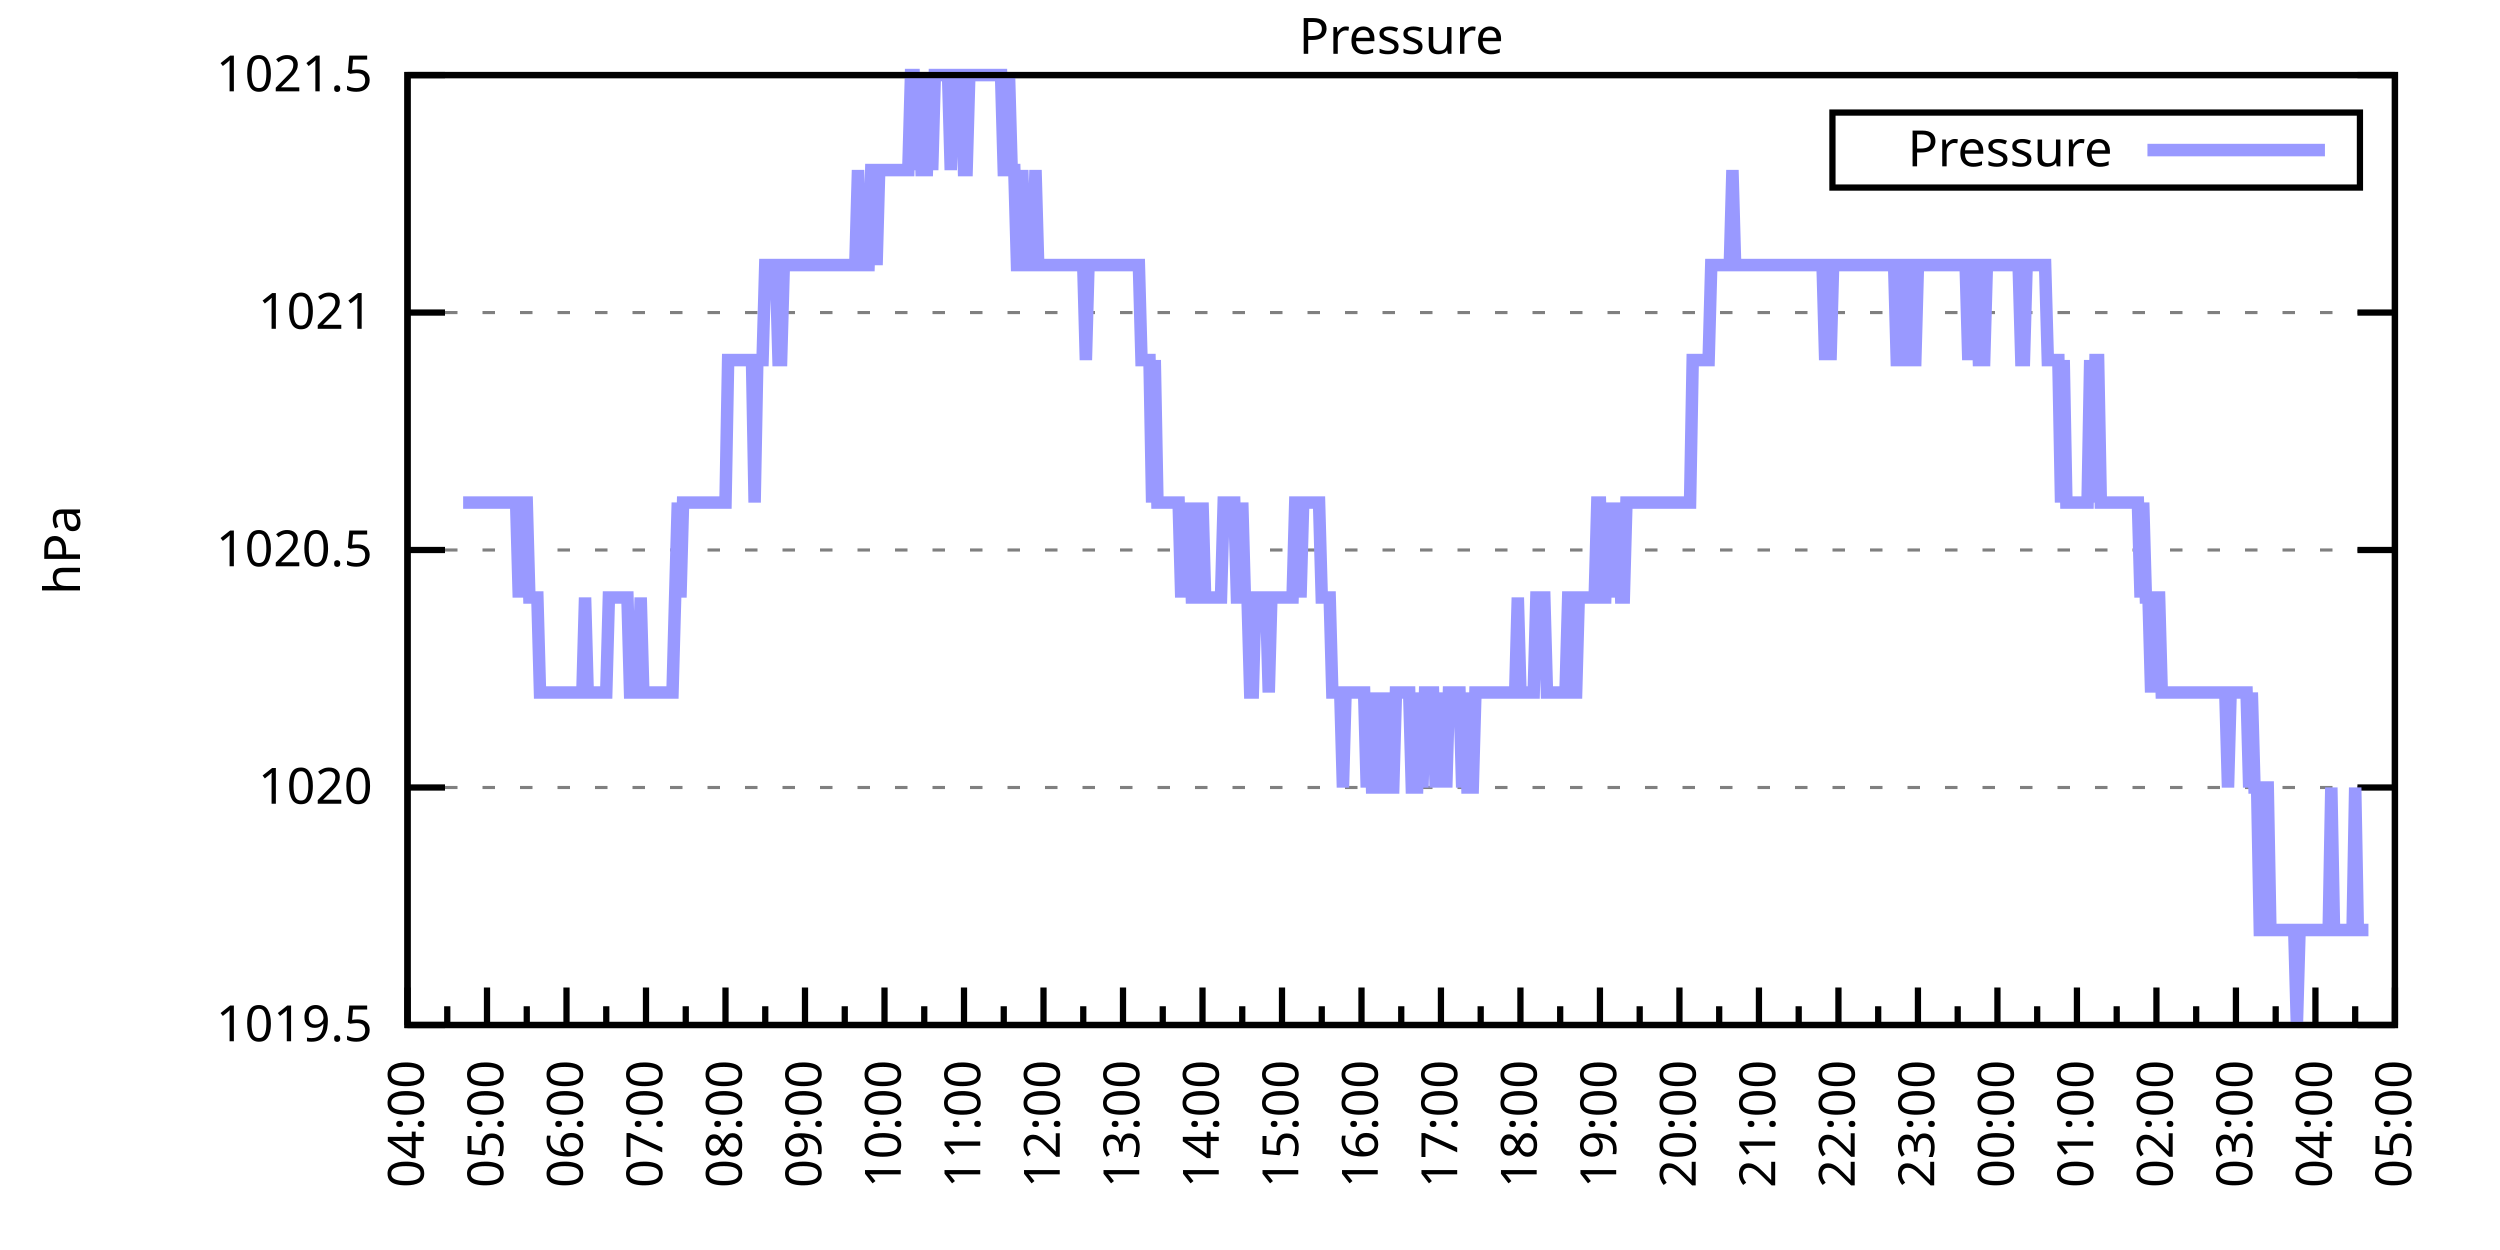
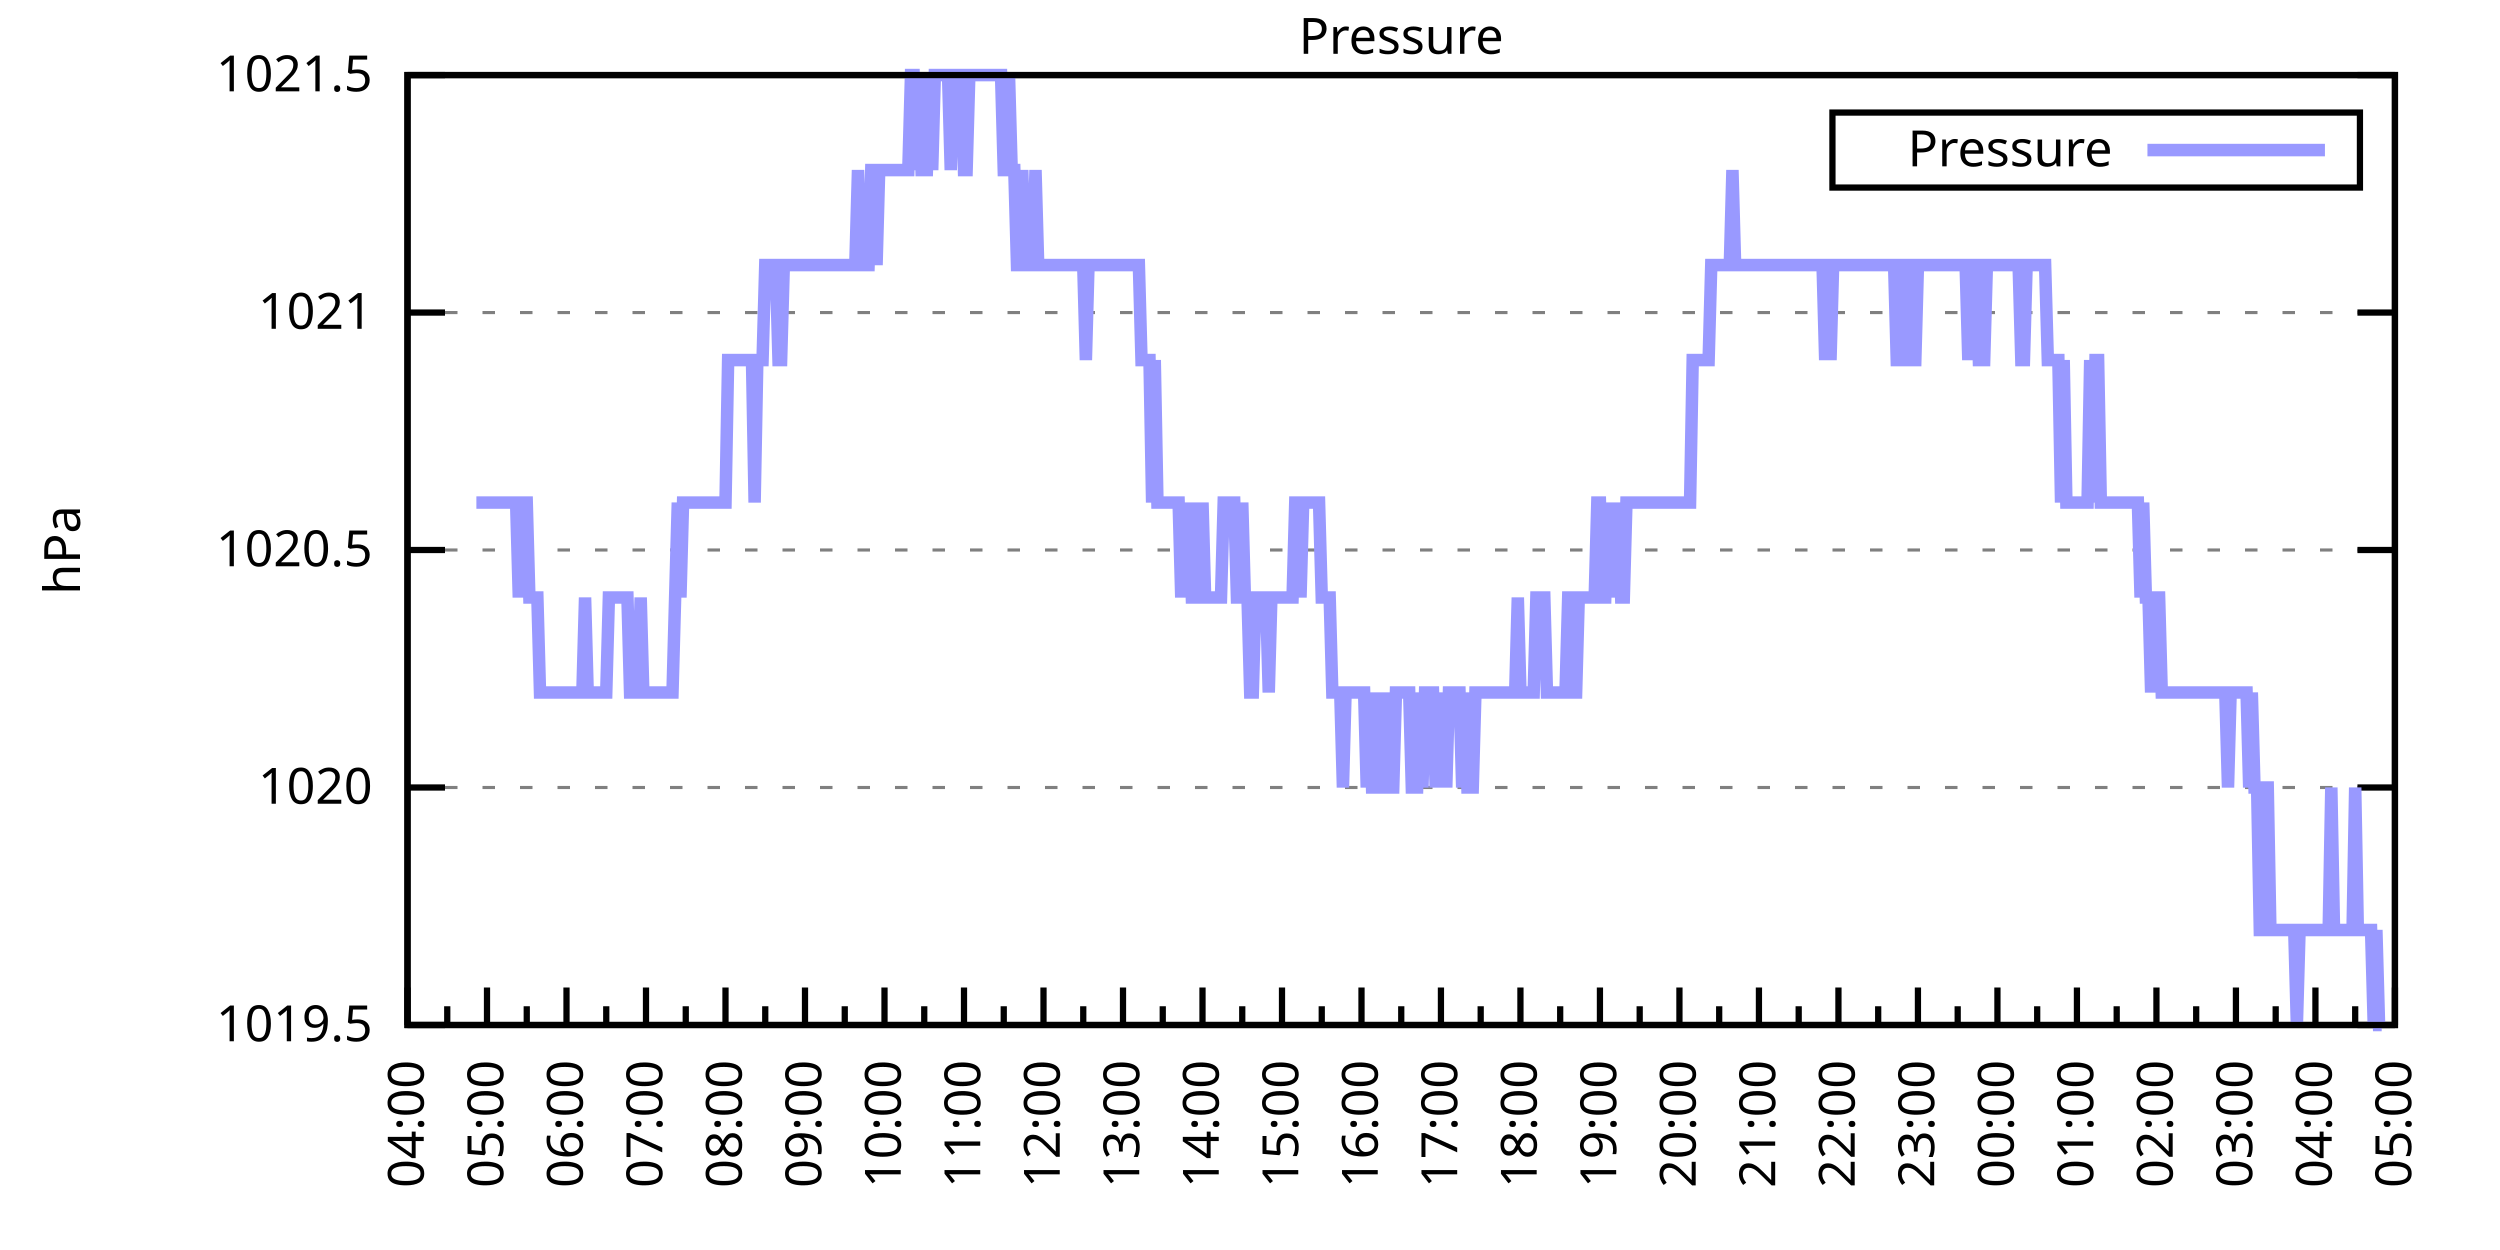
<svg xmlns="http://www.w3.org/2000/svg" xmlns:xlink="http://www.w3.org/1999/xlink" width="400" height="200" viewBox="0 0 400 200">
  <g id="gnuplot_canvas">
    <rect x="0" y="0" width="400" height="200" fill="none" />
    <defs>
      <circle id="gpDot" r="0.5" stroke-width="0.5" stroke="currentColor" />
      <path id="gpPt0" stroke-width="0.333" stroke="currentColor" d="M-1,0 h2 M0,-1 v2" />
      <path id="gpPt1" stroke-width="0.333" stroke="currentColor" d="M-1,-1 L1,1 M1,-1 L-1,1" />
      <path id="gpPt2" stroke-width="0.333" stroke="currentColor" d="M-1,0 L1,0 M0,-1 L0,1 M-1,-1 L1,1 M-1,1 L1,-1" />
      <rect id="gpPt3" stroke-width="0.333" stroke="currentColor" x="-1" y="-1" width="2" height="2" />
      <rect id="gpPt4" stroke-width="0.333" stroke="currentColor" fill="currentColor" x="-1" y="-1" width="2" height="2" />
      <circle id="gpPt5" stroke-width="0.333" stroke="currentColor" cx="0" cy="0" r="1" />
      <use xlink:href="#gpPt5" id="gpPt6" fill="currentColor" stroke="none" />
      <path id="gpPt7" stroke-width="0.333" stroke="currentColor" d="M0,-1.33 L-1.33,0.67 L1.33,0.67 z" />
      <use xlink:href="#gpPt7" id="gpPt8" fill="currentColor" stroke="none" />
      <use xlink:href="#gpPt7" id="gpPt9" stroke="currentColor" transform="rotate(180)" />
      <use xlink:href="#gpPt9" id="gpPt10" fill="currentColor" stroke="none" />
      <use xlink:href="#gpPt3" id="gpPt11" stroke="currentColor" transform="rotate(45)" />
      <use xlink:href="#gpPt11" id="gpPt12" fill="currentColor" stroke="none" />
      <path id="gpPt13" stroke-width="0.333" stroke="currentColor" d="M0,1.330 L1.265,0.411 L0.782,-1.067 L-0.782,-1.076 L-1.265,0.411 z" />
      <use xlink:href="#gpPt13" id="gpPt14" fill="currentColor" stroke="none" />
      <filter id="textbox" filterUnits="objectBoundingBox" x="0" y="0" height="1" width="1">
        <feFlood flood-color="white" flood-opacity="1" result="bgnd" />
        <feComposite in="SourceGraphic" in2="bgnd" operator="atop" />
      </filter>
      <filter id="greybox" filterUnits="objectBoundingBox" x="0" y="0" height="1" width="1">
        <feFlood flood-color="lightgrey" flood-opacity="1" result="grey" />
        <feComposite in="SourceGraphic" in2="grey" operator="atop" />
      </filter>
    </defs>
    <g fill="none" color="white" stroke="currentColor" stroke-width="1.00" stroke-linecap="butt" stroke-linejoin="miter">
</g>
    <g fill="none" color="black" stroke="currentColor" stroke-width="1.00" stroke-linecap="butt" stroke-linejoin="miter">
      <g stroke="none" shape-rendering="crispEdges">
        <polygon fill="rgb(255, 255, 255)" points="65.20,164.00 383.18,164.00 383.18,12.02 65.20,12.02 " />
      </g>
    </g>
    <g fill="none" color="black" stroke="currentColor" stroke-width="1.00" stroke-linecap="butt" stroke-linejoin="miter">
</g>
    <g fill="none" color="black" stroke="black" stroke-width="0.50" stroke-linecap="butt" stroke-linejoin="miter">
</g>
    <g fill="none" color="gray" stroke="currentColor" stroke-width="0.50" stroke-linecap="butt" stroke-linejoin="miter">
      <path stroke="gray" stroke-dasharray="2,4" class="gridline" d="M65.20,164.00 L383.19,164.00  " />
    </g>
    <g fill="none" color="gray" stroke="gray" stroke-width="1.00" stroke-linecap="butt" stroke-linejoin="miter">
</g>
    <g fill="none" color="black" stroke="currentColor" stroke-width="1.00" stroke-linecap="butt" stroke-linejoin="miter">
      <path stroke="black" d="M65.20,164.00 L71.20,164.00 M383.19,164.00 L377.19,164.00  " />
      <g transform="translate(59.60,166.60)" stroke="none" fill="black" font-family="Sans" font-size="8.00" text-anchor="end">
        <text>
          <tspan font-family="Sans"> 1019.5</tspan>
        </text>
      </g>
    </g>
    <g fill="none" color="black" stroke="currentColor" stroke-width="1.00" stroke-linecap="butt" stroke-linejoin="miter">
</g>
    <g fill="none" color="black" stroke="black" stroke-width="0.50" stroke-linecap="butt" stroke-linejoin="miter">
</g>
    <g fill="none" color="gray" stroke="currentColor" stroke-width="0.50" stroke-linecap="butt" stroke-linejoin="miter">
      <path stroke="gray" stroke-dasharray="2,4" class="gridline" d="M65.20,126.00 L383.19,126.00  " />
    </g>
    <g fill="none" color="gray" stroke="gray" stroke-width="1.00" stroke-linecap="butt" stroke-linejoin="miter">
</g>
    <g fill="none" color="black" stroke="currentColor" stroke-width="1.00" stroke-linecap="butt" stroke-linejoin="miter">
      <path stroke="black" d="M65.20,126.00 L71.20,126.00 M383.19,126.00 L377.19,126.00  " />
      <g transform="translate(59.60,128.60)" stroke="none" fill="black" font-family="Sans" font-size="8.00" text-anchor="end">
        <text>
          <tspan font-family="Sans"> 1020</tspan>
        </text>
      </g>
    </g>
    <g fill="none" color="black" stroke="currentColor" stroke-width="1.00" stroke-linecap="butt" stroke-linejoin="miter">
</g>
    <g fill="none" color="black" stroke="black" stroke-width="0.50" stroke-linecap="butt" stroke-linejoin="miter">
</g>
    <g fill="none" color="gray" stroke="currentColor" stroke-width="0.50" stroke-linecap="butt" stroke-linejoin="miter">
      <path stroke="gray" stroke-dasharray="2,4" class="gridline" d="M65.20,88.00 L383.19,88.00  " />
    </g>
    <g fill="none" color="gray" stroke="gray" stroke-width="1.00" stroke-linecap="butt" stroke-linejoin="miter">
</g>
    <g fill="none" color="black" stroke="currentColor" stroke-width="1.00" stroke-linecap="butt" stroke-linejoin="miter">
      <path stroke="black" d="M65.20,88.00 L71.20,88.00 M383.19,88.00 L377.19,88.00  " />
      <g transform="translate(59.60,90.60)" stroke="none" fill="black" font-family="Sans" font-size="8.00" text-anchor="end">
        <text>
          <tspan font-family="Sans"> 1020.5</tspan>
        </text>
      </g>
    </g>
    <g fill="none" color="black" stroke="currentColor" stroke-width="1.00" stroke-linecap="butt" stroke-linejoin="miter">
</g>
    <g fill="none" color="black" stroke="black" stroke-width="0.50" stroke-linecap="butt" stroke-linejoin="miter">
</g>
    <g fill="none" color="gray" stroke="currentColor" stroke-width="0.50" stroke-linecap="butt" stroke-linejoin="miter">
      <path stroke="gray" stroke-dasharray="2,4" class="gridline" d="M65.20,50.01 L383.19,50.01  " />
    </g>
    <g fill="none" color="gray" stroke="gray" stroke-width="1.00" stroke-linecap="butt" stroke-linejoin="miter">
</g>
    <g fill="none" color="black" stroke="currentColor" stroke-width="1.00" stroke-linecap="butt" stroke-linejoin="miter">
      <path stroke="black" d="M65.20,50.01 L71.20,50.01 M383.19,50.01 L377.19,50.01  " />
      <g transform="translate(59.60,52.61)" stroke="none" fill="black" font-family="Sans" font-size="8.00" text-anchor="end">
        <text>
          <tspan font-family="Sans"> 1021</tspan>
        </text>
      </g>
    </g>
    <g fill="none" color="black" stroke="currentColor" stroke-width="1.00" stroke-linecap="butt" stroke-linejoin="miter">
</g>
    <g fill="none" color="black" stroke="black" stroke-width="0.50" stroke-linecap="butt" stroke-linejoin="miter">
</g>
    <g fill="none" color="gray" stroke="currentColor" stroke-width="0.50" stroke-linecap="butt" stroke-linejoin="miter">
      <path stroke="gray" stroke-dasharray="2,4" class="gridline" d="M65.20,12.01 L383.19,12.01  " />
    </g>
    <g fill="none" color="gray" stroke="gray" stroke-width="1.00" stroke-linecap="butt" stroke-linejoin="miter">
</g>
    <g fill="none" color="black" stroke="currentColor" stroke-width="1.00" stroke-linecap="butt" stroke-linejoin="miter">
      <path stroke="black" d="M65.20,12.01 L71.20,12.01 M383.19,12.01 L377.19,12.01  " />
      <g transform="translate(59.60,14.61)" stroke="none" fill="black" font-family="Sans" font-size="8.00" text-anchor="end">
        <text>
          <tspan font-family="Sans"> 1021.5</tspan>
        </text>
      </g>
    </g>
    <g fill="none" color="black" stroke="currentColor" stroke-width="1.00" stroke-linecap="butt" stroke-linejoin="miter">
      <path stroke="black" d="M65.20,164.00 L65.20,158.00  " />
      <g transform="translate(67.80,169.60) rotate(270)" stroke="none" fill="black" font-family="Sans" font-size="8.00" text-anchor="end">
        <text>
          <tspan font-family="Sans">04:00</tspan>
        </text>
      </g>
    </g>
    <g fill="none" color="black" stroke="currentColor" stroke-width="1.00" stroke-linecap="butt" stroke-linejoin="miter">
      <path stroke="black" d="M71.56,164.00 L71.56,161.00 M77.92,164.00 L77.92,158.00  " />
      <g transform="translate(80.52,169.60) rotate(270)" stroke="none" fill="black" font-family="Sans" font-size="8.00" text-anchor="end">
        <text>
          <tspan font-family="Sans">05:00</tspan>
        </text>
      </g>
    </g>
    <g fill="none" color="black" stroke="currentColor" stroke-width="1.00" stroke-linecap="butt" stroke-linejoin="miter">
      <path stroke="black" d="M84.28,164.00 L84.28,161.00 M90.64,164.00 L90.64,158.00  " />
      <g transform="translate(93.24,169.60) rotate(270)" stroke="none" fill="black" font-family="Sans" font-size="8.00" text-anchor="end">
        <text>
          <tspan font-family="Sans">06:00</tspan>
        </text>
      </g>
    </g>
    <g fill="none" color="black" stroke="currentColor" stroke-width="1.00" stroke-linecap="butt" stroke-linejoin="miter">
      <path stroke="black" d="M97.00,164.00 L97.00,161.00 M103.36,164.00 L103.36,158.00  " />
      <g transform="translate(105.96,169.60) rotate(270)" stroke="none" fill="black" font-family="Sans" font-size="8.00" text-anchor="end">
        <text>
          <tspan font-family="Sans">07:00</tspan>
        </text>
      </g>
    </g>
    <g fill="none" color="black" stroke="currentColor" stroke-width="1.00" stroke-linecap="butt" stroke-linejoin="miter">
      <path stroke="black" d="M109.72,164.00 L109.72,161.00 M116.08,164.00 L116.08,158.00  " />
      <g transform="translate(118.68,169.60) rotate(270)" stroke="none" fill="black" font-family="Sans" font-size="8.00" text-anchor="end">
        <text>
          <tspan font-family="Sans">08:00</tspan>
        </text>
      </g>
    </g>
    <g fill="none" color="black" stroke="currentColor" stroke-width="1.00" stroke-linecap="butt" stroke-linejoin="miter">
      <path stroke="black" d="M122.44,164.00 L122.44,161.00 M128.80,164.00 L128.80,158.00  " />
      <g transform="translate(131.40,169.60) rotate(270)" stroke="none" fill="black" font-family="Sans" font-size="8.00" text-anchor="end">
        <text>
          <tspan font-family="Sans">09:00</tspan>
        </text>
      </g>
    </g>
    <g fill="none" color="black" stroke="currentColor" stroke-width="1.00" stroke-linecap="butt" stroke-linejoin="miter">
      <path stroke="black" d="M135.16,164.00 L135.16,161.00 M141.52,164.00 L141.52,158.00  " />
      <g transform="translate(144.12,169.60) rotate(270)" stroke="none" fill="black" font-family="Sans" font-size="8.00" text-anchor="end">
        <text>
          <tspan font-family="Sans">10:00</tspan>
        </text>
      </g>
    </g>
    <g fill="none" color="black" stroke="currentColor" stroke-width="1.00" stroke-linecap="butt" stroke-linejoin="miter">
      <path stroke="black" d="M147.88,164.00 L147.88,161.00 M154.24,164.00 L154.24,158.00  " />
      <g transform="translate(156.84,169.60) rotate(270)" stroke="none" fill="black" font-family="Sans" font-size="8.00" text-anchor="end">
        <text>
          <tspan font-family="Sans">11:00</tspan>
        </text>
      </g>
    </g>
    <g fill="none" color="black" stroke="currentColor" stroke-width="1.00" stroke-linecap="butt" stroke-linejoin="miter">
      <path stroke="black" d="M160.60,164.00 L160.60,161.00 M166.96,164.00 L166.96,158.00  " />
      <g transform="translate(169.56,169.60) rotate(270)" stroke="none" fill="black" font-family="Sans" font-size="8.00" text-anchor="end">
        <text>
          <tspan font-family="Sans">12:00</tspan>
        </text>
      </g>
    </g>
    <g fill="none" color="black" stroke="currentColor" stroke-width="1.00" stroke-linecap="butt" stroke-linejoin="miter">
      <path stroke="black" d="M173.32,164.00 L173.32,161.00 M179.68,164.00 L179.68,158.00  " />
      <g transform="translate(182.28,169.60) rotate(270)" stroke="none" fill="black" font-family="Sans" font-size="8.00" text-anchor="end">
        <text>
          <tspan font-family="Sans">13:00</tspan>
        </text>
      </g>
    </g>
    <g fill="none" color="black" stroke="currentColor" stroke-width="1.00" stroke-linecap="butt" stroke-linejoin="miter">
      <path stroke="black" d="M186.04,164.00 L186.04,161.00 M192.40,164.00 L192.40,158.00  " />
      <g transform="translate(195.00,169.60) rotate(270)" stroke="none" fill="black" font-family="Sans" font-size="8.00" text-anchor="end">
        <text>
          <tspan font-family="Sans">14:00</tspan>
        </text>
      </g>
    </g>
    <g fill="none" color="black" stroke="currentColor" stroke-width="1.00" stroke-linecap="butt" stroke-linejoin="miter">
      <path stroke="black" d="M198.76,164.00 L198.76,161.00 M205.12,164.00 L205.12,158.00  " />
      <g transform="translate(207.72,169.60) rotate(270)" stroke="none" fill="black" font-family="Sans" font-size="8.00" text-anchor="end">
        <text>
          <tspan font-family="Sans">15:00</tspan>
        </text>
      </g>
    </g>
    <g fill="none" color="black" stroke="currentColor" stroke-width="1.00" stroke-linecap="butt" stroke-linejoin="miter">
      <path stroke="black" d="M211.48,164.00 L211.48,161.00 M217.84,164.00 L217.84,158.00  " />
      <g transform="translate(220.44,169.60) rotate(270)" stroke="none" fill="black" font-family="Sans" font-size="8.00" text-anchor="end">
        <text>
          <tspan font-family="Sans">16:00</tspan>
        </text>
      </g>
    </g>
    <g fill="none" color="black" stroke="currentColor" stroke-width="1.00" stroke-linecap="butt" stroke-linejoin="miter">
      <path stroke="black" d="M224.20,164.00 L224.20,161.00 M230.55,164.00 L230.55,158.00  " />
      <g transform="translate(233.15,169.60) rotate(270)" stroke="none" fill="black" font-family="Sans" font-size="8.00" text-anchor="end">
        <text>
          <tspan font-family="Sans">17:00</tspan>
        </text>
      </g>
    </g>
    <g fill="none" color="black" stroke="currentColor" stroke-width="1.00" stroke-linecap="butt" stroke-linejoin="miter">
      <path stroke="black" d="M236.91,164.00 L236.91,161.00 M243.27,164.00 L243.27,158.00  " />
      <g transform="translate(245.87,169.60) rotate(270)" stroke="none" fill="black" font-family="Sans" font-size="8.00" text-anchor="end">
        <text>
          <tspan font-family="Sans">18:00</tspan>
        </text>
      </g>
    </g>
    <g fill="none" color="black" stroke="currentColor" stroke-width="1.00" stroke-linecap="butt" stroke-linejoin="miter">
      <path stroke="black" d="M249.63,164.00 L249.63,161.00 M255.99,164.00 L255.99,158.00  " />
      <g transform="translate(258.59,169.60) rotate(270)" stroke="none" fill="black" font-family="Sans" font-size="8.00" text-anchor="end">
        <text>
          <tspan font-family="Sans">19:00</tspan>
        </text>
      </g>
    </g>
    <g fill="none" color="black" stroke="currentColor" stroke-width="1.00" stroke-linecap="butt" stroke-linejoin="miter">
      <path stroke="black" d="M262.35,164.00 L262.35,161.00 M268.71,164.00 L268.71,158.00  " />
      <g transform="translate(271.31,169.60) rotate(270)" stroke="none" fill="black" font-family="Sans" font-size="8.00" text-anchor="end">
        <text>
          <tspan font-family="Sans">20:00</tspan>
        </text>
      </g>
    </g>
    <g fill="none" color="black" stroke="currentColor" stroke-width="1.00" stroke-linecap="butt" stroke-linejoin="miter">
      <path stroke="black" d="M275.07,164.00 L275.07,161.00 M281.43,164.00 L281.43,158.00  " />
      <g transform="translate(284.03,169.60) rotate(270)" stroke="none" fill="black" font-family="Sans" font-size="8.00" text-anchor="end">
        <text>
          <tspan font-family="Sans">21:00</tspan>
        </text>
      </g>
    </g>
    <g fill="none" color="black" stroke="currentColor" stroke-width="1.00" stroke-linecap="butt" stroke-linejoin="miter">
      <path stroke="black" d="M287.79,164.00 L287.79,161.00 M294.15,164.00 L294.15,158.00  " />
      <g transform="translate(296.75,169.60) rotate(270)" stroke="none" fill="black" font-family="Sans" font-size="8.00" text-anchor="end">
        <text>
          <tspan font-family="Sans">22:00</tspan>
        </text>
      </g>
    </g>
    <g fill="none" color="black" stroke="currentColor" stroke-width="1.00" stroke-linecap="butt" stroke-linejoin="miter">
      <path stroke="black" d="M300.51,164.00 L300.51,161.00 M306.87,164.00 L306.87,158.00  " />
      <g transform="translate(309.47,169.60) rotate(270)" stroke="none" fill="black" font-family="Sans" font-size="8.00" text-anchor="end">
        <text>
          <tspan font-family="Sans">23:00</tspan>
        </text>
      </g>
    </g>
    <g fill="none" color="black" stroke="currentColor" stroke-width="1.00" stroke-linecap="butt" stroke-linejoin="miter">
      <path stroke="black" d="M313.23,164.00 L313.23,161.00 M319.59,164.00 L319.59,158.00  " />
      <g transform="translate(322.19,169.60) rotate(270)" stroke="none" fill="black" font-family="Sans" font-size="8.00" text-anchor="end">
        <text>
          <tspan font-family="Sans">00:00</tspan>
        </text>
      </g>
    </g>
    <g fill="none" color="black" stroke="currentColor" stroke-width="1.00" stroke-linecap="butt" stroke-linejoin="miter">
      <path stroke="black" d="M325.95,164.00 L325.95,161.00 M332.31,164.00 L332.31,158.00  " />
      <g transform="translate(334.91,169.60) rotate(270)" stroke="none" fill="black" font-family="Sans" font-size="8.00" text-anchor="end">
        <text>
          <tspan font-family="Sans">01:00</tspan>
        </text>
      </g>
    </g>
    <g fill="none" color="black" stroke="currentColor" stroke-width="1.00" stroke-linecap="butt" stroke-linejoin="miter">
      <path stroke="black" d="M338.67,164.00 L338.67,161.00 M345.03,164.00 L345.03,158.00  " />
      <g transform="translate(347.63,169.60) rotate(270)" stroke="none" fill="black" font-family="Sans" font-size="8.00" text-anchor="end">
        <text>
          <tspan font-family="Sans">02:00</tspan>
        </text>
      </g>
    </g>
    <g fill="none" color="black" stroke="currentColor" stroke-width="1.00" stroke-linecap="butt" stroke-linejoin="miter">
      <path stroke="black" d="M351.39,164.00 L351.39,161.00 M357.75,164.00 L357.75,158.00  " />
      <g transform="translate(360.35,169.60) rotate(270)" stroke="none" fill="black" font-family="Sans" font-size="8.00" text-anchor="end">
        <text>
          <tspan font-family="Sans">03:00</tspan>
        </text>
      </g>
    </g>
    <g fill="none" color="black" stroke="currentColor" stroke-width="1.00" stroke-linecap="butt" stroke-linejoin="miter">
      <path stroke="black" d="M364.11,164.00 L364.11,161.00 M370.47,164.00 L370.47,158.00  " />
      <g transform="translate(373.07,169.60) rotate(270)" stroke="none" fill="black" font-family="Sans" font-size="8.00" text-anchor="end">
        <text>
          <tspan font-family="Sans">04:00</tspan>
        </text>
      </g>
    </g>
    <g fill="none" color="black" stroke="currentColor" stroke-width="1.00" stroke-linecap="butt" stroke-linejoin="miter">
      <path stroke="black" d="M376.83,164.00 L376.83,161.00 M383.19,164.00 L383.19,158.00  " />
      <g transform="translate(385.79,169.60) rotate(270)" stroke="none" fill="black" font-family="Sans" font-size="8.00" text-anchor="end">
        <text>
          <tspan font-family="Sans">05:00</tspan>
        </text>
      </g>
    </g>
    <g fill="none" color="black" stroke="currentColor" stroke-width="1.00" stroke-linecap="butt" stroke-linejoin="miter">
</g>
    <g fill="none" color="black" stroke="currentColor" stroke-width="1.00" stroke-linecap="butt" stroke-linejoin="miter">
      <path stroke="black" d="M65.20,12.01 L65.20,164.00 L383.19,164.00 L383.19,12.01 L65.20,12.01 Z  " />
    </g>
    <g fill="none" color="black" stroke="currentColor" stroke-width="1.00" stroke-linecap="butt" stroke-linejoin="miter">
      <g transform="translate(12.80,88.01) rotate(270)" stroke="none" fill="black" font-family="Sans" font-size="8.00" text-anchor="middle">
        <text>
          <tspan font-family="Sans">hPa</tspan>
        </text>
      </g>
    </g>
    <g fill="none" color="black" stroke="currentColor" stroke-width="1.00" stroke-linecap="butt" stroke-linejoin="miter">
</g>
    <g fill="none" color="black" stroke="currentColor" stroke-width="1.00" stroke-linecap="butt" stroke-linejoin="miter">
      <path stroke="black" d="M293.19,30.01 L293.19,18.01 L377.59,18.01 L377.59,30.01 L293.19,30.01 Z  " />
    </g>
    <g id="Pressure_plot_1">
      <g fill="none" color="white" stroke="black" stroke-width="2.00" stroke-linecap="butt" stroke-linejoin="miter">
</g>
      <g fill="none" color="black" stroke="currentColor" stroke-width="2.00" stroke-linecap="butt" stroke-linejoin="miter">
        <g transform="translate(337.99,26.61)" stroke="none" fill="black" font-family="Sans" font-size="8.00" text-anchor="end">
          <text>
            <tspan font-family="Sans">Pressure</tspan>
          </text>
        </g>
      </g>
      <g fill="none" color="black" stroke="currentColor" stroke-width="2.00" stroke-linecap="butt" stroke-linejoin="miter">
-         <path stroke="rgb(153, 153, 255)" d="M343.59,24.01 L371.99,24.01 M74.10,80.41 L74.53,80.41 L74.95,80.41 L75.38,80.41 L75.80,80.41 L76.22,80.41   L76.65,80.41 L77.07,80.41 L77.50,80.41 L77.92,80.41 L78.34,80.41 L78.77,80.41 L79.19,80.41 L79.62,80.41   L80.04,80.41 L80.46,80.41 L80.89,80.41 L81.31,80.41 L81.74,80.41 L82.16,80.41 L82.58,80.41 L83.01,95.60   L83.43,80.41 L83.86,80.41 L84.28,80.41 L84.70,95.60 L85.13,95.60 L85.55,95.60 L85.98,95.60 L86.40,110.80   L86.82,110.80 L87.25,110.80 L87.67,110.80 L88.10,110.80 L88.52,110.80 L88.94,110.80 L89.37,110.80 L89.79,110.80   L90.22,110.80 L90.64,110.80 L91.06,110.80 L91.49,110.80 L91.91,110.80 L92.34,110.80 L92.76,110.80 L93.18,110.80   L93.61,95.60 L94.03,110.80 L94.46,110.80 L94.88,110.80 L95.30,110.80 L95.73,110.80 L96.15,110.80 L96.58,110.80   L97.00,110.80 L97.42,95.60 L97.85,95.60 L98.27,95.60 L98.69,95.60 L99.12,95.60 L99.54,95.60 L99.97,95.60   L100.39,95.60 L100.81,110.80 L101.24,110.80 L101.66,110.80 L102.09,110.80 L102.51,95.60 L102.93,110.80 L103.36,110.80   L103.78,110.80 L104.21,110.80 L104.63,110.80 L105.05,110.80 L105.48,110.80 L105.90,110.80 L106.33,110.80 L106.75,110.80   L107.17,110.80 L107.60,110.80 L108.02,95.60 L108.45,80.41 L108.87,95.60 L109.29,80.41 L109.72,80.41 L110.14,80.41   L110.57,80.41 L110.99,80.41 L111.41,80.41 L111.84,80.41 L112.26,80.41 L112.69,80.41 L113.11,80.41 L113.53,80.41   L113.96,80.41 L114.38,80.41 L114.81,80.41 L115.23,80.41 L115.65,80.41 L116.08,80.41 L116.50,57.61 L116.93,57.61   L117.35,57.61 L117.77,57.61 L118.20,57.61 L118.62,57.61 L119.05,57.61 L119.47,57.61 L119.89,57.61 L120.32,57.61   L120.74,80.41 L121.17,57.61 L121.59,57.61 L122.01,57.61 L122.44,42.41 L122.86,42.41 L123.29,42.41 L123.71,42.41   L124.13,42.41 L124.56,57.61 L124.98,57.61 L125.41,42.41 L125.83,42.41 L126.25,42.41 L126.68,42.41 L127.10,42.41   L127.53,42.41 L127.95,42.41 L128.37,42.41 L128.80,42.41 L129.22,42.41 L129.65,42.41 L130.07,42.41 L130.49,42.41   L130.92,42.41 L131.34,42.41 L131.77,42.41 L132.19,42.41 L132.61,42.41 L133.04,42.41 L133.46,42.41 L133.89,42.41   L134.31,42.41 L134.73,42.41 L135.16,42.41 L135.58,42.41 L136.01,42.41 L136.43,42.41 L136.85,42.41 L137.28,27.21   L137.70,42.41 L138.13,42.41 L138.55,42.41 L138.97,42.41 L139.40,27.21 L139.82,27.21 L140.25,42.41 L140.67,27.21   L141.09,27.21 L141.52,27.21 L141.94,27.21 L142.37,27.21 L142.79,27.21 L143.21,27.21 L143.64,27.21 L144.06,27.21   L144.49,27.21 L144.91,27.21 L145.33,27.21 L145.76,12.01 L146.18,12.01 L146.61,27.21 L147.03,12.01 L147.45,27.21   L147.88,27.21 L148.30,27.21 L148.73,12.01 L149.15,27.21 L149.57,12.01 L150.00,12.01 L150.42,12.01 L150.85,12.01   L151.27,12.01 L151.69,12.01 L152.12,27.21 L152.54,12.01 L152.97,12.01 L153.39,12.01 L153.81,12.01 L154.24,27.21   L154.66,27.21 L155.09,12.01 L155.51,12.01 L155.93,12.01 L156.36,12.01 L156.78,12.01 L157.21,12.01 L157.63,12.01   L158.05,12.01 L158.48,12.01 L158.90,12.01 L159.33,12.01 L159.75,12.01 L160.17,12.01 L160.60,27.21 L161.02,27.21   L161.44,12.01 L161.87,27.21 L162.29,27.21 L162.72,42.41 L163.14,42.41 L163.56,27.21 L163.99,42.41 L164.41,42.41   L164.84,42.41 L165.26,42.41 L165.68,27.21 L166.11,42.41 L166.53,42.41 L166.96,42.41 L167.38,42.41 L167.80,42.41   L168.23,42.41 L168.65,42.41 L169.08,42.41 L169.50,42.41 L169.92,42.41 L170.35,42.41 L170.77,42.41 L171.20,42.41   L171.62,42.41 L172.04,42.41 L172.47,42.41 L172.89,42.41 L173.32,42.41 L173.74,57.61 L174.16,42.41 L174.59,42.41   L175.01,42.41 L175.44,42.41 L175.86,42.41 L176.28,42.41 L176.71,42.41 L177.13,42.41 L177.56,42.41 L177.98,42.41   L178.40,42.41 L178.83,42.41 L179.25,42.41 L179.68,42.41 L180.10,42.41 L180.52,42.41 L180.95,42.41 L181.37,42.41   L181.80,42.41 L182.22,42.41 L182.64,57.61 L183.07,57.61 L183.49,57.61 L183.92,57.61 L184.34,80.41 L184.76,57.61   L185.19,80.41 L185.61,80.41 L186.04,80.41 L186.46,80.41 L186.88,80.41 L187.31,80.41 L187.73,80.41 L188.16,80.41   L188.58,80.41 L189.00,95.60 L189.43,80.41 L189.85,95.60 L190.28,80.41 L190.70,95.60 L191.12,95.60 L191.55,80.41   L191.97,95.60 L192.40,80.41 L192.82,95.60 L193.24,95.60 L193.67,95.60 L194.09,95.60 L194.52,95.60 L194.94,95.60   L195.36,95.60 L195.79,80.41 L196.21,80.41 L196.64,80.41 L197.06,80.41 L197.48,80.41 L197.91,95.60 L198.33,95.60   L198.76,80.41 L199.18,95.60 L199.60,95.60 L200.03,110.80 L200.45,110.80 L200.88,95.60 L201.30,95.60 L201.72,95.60   L202.15,95.60 L202.57,95.60 L203.00,110.80 L203.42,95.60 L203.84,95.60 L204.27,95.60 L204.69,95.60 L205.12,95.60   L205.54,95.60 L205.96,95.60 L206.39,95.60 L206.81,95.60 L207.24,80.41 L207.66,80.41 L208.08,95.60 L208.51,80.41   L208.93,80.41 L209.36,80.41 L209.78,80.41 L210.20,80.41 L210.63,80.41 L211.05,80.41 L211.48,95.60 L211.90,95.60   L212.32,95.60 L212.75,95.60 L213.17,110.80 L213.60,110.80 L214.02,110.80 L214.44,110.80 L214.87,126.00 L215.29,110.80   L215.72,110.80 L216.14,110.80 L216.56,110.80 L216.99,110.80 L217.41,110.80 L217.84,110.80 L218.26,110.80 L218.68,126.00   L219.11,110.80 L219.53,126.00 L219.96,126.00 L220.38,110.80 L220.80,126.00 L221.23,126.00 L221.65,110.80 L222.08,126.00   L222.50,126.00 L222.92,126.00 L223.35,110.80 L223.77,110.80 L224.20,110.80 L224.62,110.80 L225.04,110.80 L225.47,110.80   L225.89,126.00 L226.31,126.00 L226.74,126.00 L227.16,110.80 L227.59,126.00 L228.01,110.80 L228.43,110.80 L228.86,110.80   L229.28,110.80 L229.71,126.00 L230.13,110.80 L230.55,126.00 L230.98,110.80 L231.40,126.00 L231.83,110.80 L232.25,110.80   L232.67,110.80 L233.10,110.80 L233.52,110.80 L233.95,126.00 L234.37,110.80 L234.79,126.00 L235.22,126.00 L235.64,126.00   L236.07,110.80 L236.49,110.80 L236.91,110.80 L237.34,110.80 L237.76,110.80 L238.19,110.80 L238.61,110.80 L239.03,110.80   L239.46,110.80 L239.88,110.80 L240.31,110.80 L240.73,110.80 L241.15,110.80 L241.58,110.80 L242.00,110.80 L242.43,110.80   L242.85,95.60 L243.27,110.80 L243.70,110.80 L244.12,110.80 L244.55,110.80 L244.97,110.80 L245.39,110.80 L245.82,95.60   L246.24,95.60 L246.67,95.60 L247.09,95.60 L247.51,110.80 L247.94,110.80 L248.36,110.80 L248.79,110.80 L249.21,110.80   L249.63,110.80 L250.06,110.80 L250.48,110.80 L250.91,95.60 L251.33,95.60 L251.75,110.80 L252.18,110.80 L252.60,95.60   L253.03,95.60 L253.45,95.60 L253.87,95.60 L254.30,95.60 L254.72,95.60 L255.15,95.60 L255.57,80.41 L255.99,80.41   L256.42,95.60 L256.84,95.60 L257.27,80.41 L257.69,95.60 L258.11,80.41 L258.54,95.60 L258.96,80.41 L259.39,95.60   L259.81,95.60 L260.23,80.41 L260.66,80.41 L261.08,80.41 L261.51,80.41 L261.93,80.41 L262.35,80.41 L262.78,80.41   L263.20,80.41 L263.63,80.41 L264.05,80.41 L264.47,80.41 L264.90,80.41 L265.32,80.41 L265.75,80.41 L266.17,80.41   L266.59,80.41 L267.02,80.41 L267.44,80.41 L267.87,80.41 L268.29,80.41 L268.71,80.41 L269.14,80.41 L269.56,80.41   L269.99,80.41 L270.41,80.41 L270.83,57.61 L271.26,57.61 L271.68,57.61 L272.11,57.61 L272.53,57.61 L272.95,57.61   L273.38,57.61 L273.80,42.41 L274.23,42.41 L274.65,42.41 L275.07,42.41 L275.50,42.41 L275.92,42.41 L276.35,42.41   L276.77,42.41 L277.19,27.21 L277.62,42.41 L278.04,42.41 L278.47,42.41 L278.89,42.41 L279.31,42.41 L279.74,42.41   L280.16,42.41 L280.59,42.41 L281.01,42.41 L281.43,42.41 L281.86,42.41 L282.28,42.41 L282.71,42.41 L283.13,42.41   L283.55,42.41 L283.98,42.41 L284.40,42.41 L284.83,42.41 L285.25,42.41 L285.67,42.41 L286.10,42.41 L286.52,42.41   L286.95,42.41 L287.37,42.41 L287.79,42.41 L288.22,42.41 L288.64,42.41 L289.06,42.41 L289.49,42.41 L289.91,42.41   L290.34,42.41 L290.76,42.41 L291.18,42.41 L291.61,42.41 L292.03,57.61 L292.46,42.41 L292.88,57.61 L293.30,42.41   L293.73,42.41 L294.15,42.41 L294.58,42.41 L295.00,42.41 L295.42,42.41 L295.85,42.41 L296.27,42.41 L296.70,42.41   L297.12,42.41 L297.54,42.41 L297.97,42.41 L298.39,42.41 L298.82,42.41 L299.24,42.41 L299.66,42.41 L300.09,42.41   L300.51,42.41 L300.94,42.41 L301.36,42.41 L301.78,42.41 L302.21,42.41 L302.63,42.41 L303.06,42.41 L303.48,57.61   L303.90,57.61 L304.33,57.61 L304.75,42.41 L305.18,42.41 L305.60,57.61 L306.02,57.61 L306.45,57.61 L306.87,42.41   L307.30,42.41 L307.72,42.41 L308.14,42.41 L308.57,42.41 L308.99,42.41 L309.42,42.41 L309.84,42.41 L310.26,42.41   L310.69,42.41 L311.11,42.41 L311.54,42.41 L311.96,42.41 L312.38,42.41 L312.81,42.41 L313.23,42.41 L313.66,42.41   L314.08,42.41 L314.50,42.41 L314.93,57.61 L315.35,42.41 L315.78,42.41 L316.20,42.41 L316.62,57.61 L317.05,57.61   L317.47,57.61 L317.90,42.41 L318.32,42.41 L318.74,42.41 L319.17,42.41 L319.59,42.41 L320.02,42.41 L320.44,42.41   L320.86,42.41 L321.29,42.41 L321.71,42.41 L322.14,42.41 L322.56,42.41 L322.98,42.41 L323.41,57.61 L323.83,57.61   L324.26,42.41 L324.68,42.41 L325.10,42.41 L325.53,42.41 L325.95,42.41 L326.38,42.41 L326.80,42.41 L327.22,42.41   L327.65,57.61 L328.07,57.61 L328.50,57.61 L328.92,57.61 L329.34,57.61 L329.77,80.41 L330.19,57.61 L330.62,80.41   L331.04,80.41 L331.46,80.41 L331.89,80.41 L332.31,80.41 L332.74,80.41 L333.16,80.41 L333.58,80.41 L334.01,80.41   L334.43,57.61 L334.86,80.41 L335.28,57.61 L335.70,57.61 L336.13,80.41 L336.55,80.41 L336.98,80.41 L337.40,80.41   L337.82,80.41 L338.25,80.41 L338.67,80.41 L339.10,80.41 L339.52,80.41 L339.94,80.41 L340.37,80.41 L340.79,80.41   L341.22,80.41 L341.64,80.41 L342.06,80.41 L342.49,95.60 L342.91,80.41 L343.34,95.60 L343.76,95.60 L344.18,110.80   L344.61,95.60 L345.03,95.60 L345.46,95.60 L345.88,110.80 L346.30,110.80 L346.73,110.80 L347.15,110.80 L347.58,110.80   L348.00,110.80 L348.42,110.80 L348.85,110.80 L349.27,110.80 L349.70,110.80 L350.12,110.80 L350.54,110.80 L350.97,110.80   L351.39,110.80 L351.81,110.80 L352.24,110.80 L352.66,110.80 L353.09,110.80 L353.51,110.80 L353.93,110.80 L354.36,110.80   L354.78,110.80 L355.21,110.80 L355.63,110.80 L356.05,110.80 L356.48,126.00 L356.90,110.80 L357.33,110.80 L357.75,110.80   L358.17,110.80 L358.60,110.80 L359.02,110.80 L359.45,110.80 L359.87,126.00 L360.29,110.80 L360.72,126.00 L361.14,126.00   L361.57,148.80 L361.99,148.80 L362.41,126.00 L362.84,126.00 L363.26,148.80 L363.69,148.80 L364.11,148.80 L364.53,148.80   L364.96,148.80 L365.38,148.80 L365.81,148.80 L366.23,148.80 L366.65,148.80 L367.08,148.80 L367.50,164.00 L367.93,148.80   L368.35,148.80 L368.77,148.80 L369.20,148.80 L369.62,148.80 L370.05,148.80 L370.47,148.80 L370.89,148.80 L371.32,148.80   L371.74,148.80 L372.17,148.80 L372.59,148.80 L373.01,126.00 L373.44,148.80 L373.86,148.80 L374.29,148.80 L374.71,148.80   L375.13,148.80 L375.56,148.80 L375.98,148.80 L376.41,148.80 L376.83,126.00 L377.25,148.80 L377.68,148.80 L378.10,148.80   L378.53,148.80 L378.95,148.80  " />
+         <path stroke="rgb(153, 153, 255)" d="M343.59,24.01 L371.99,24.01 M76.22,80.41 L76.65,80.41 L77.07,80.41 L77.50,80.41 L77.92,80.41 L78.34,80.41   L78.77,80.41 L79.19,80.41 L79.62,80.41 L80.04,80.41 L80.46,80.41 L80.89,80.41 L81.31,80.41 L81.74,80.41   L82.16,80.41 L82.58,80.41 L83.01,95.60 L83.43,80.41 L83.86,80.41 L84.28,80.41 L84.70,95.60 L85.13,95.60   L85.55,95.60 L85.98,95.60 L86.40,110.80 L86.82,110.80 L87.25,110.80 L87.67,110.80 L88.10,110.80 L88.52,110.80   L88.94,110.80 L89.37,110.80 L89.79,110.80 L90.22,110.80 L90.64,110.80 L91.06,110.80 L91.49,110.80 L91.91,110.80   L92.34,110.80 L92.76,110.80 L93.18,110.80 L93.61,95.60 L94.03,110.80 L94.46,110.80 L94.88,110.80 L95.30,110.80   L95.73,110.80 L96.15,110.80 L96.58,110.80 L97.00,110.80 L97.42,95.60 L97.85,95.60 L98.27,95.60 L98.69,95.60   L99.12,95.60 L99.54,95.60 L99.97,95.60 L100.39,95.60 L100.81,110.80 L101.24,110.80 L101.66,110.80 L102.09,110.80   L102.51,95.60 L102.93,110.80 L103.36,110.80 L103.78,110.80 L104.21,110.80 L104.63,110.80 L105.05,110.80 L105.48,110.80   L105.90,110.80 L106.33,110.80 L106.75,110.80 L107.17,110.80 L107.60,110.80 L108.02,95.60 L108.45,80.41 L108.87,95.60   L109.29,80.41 L109.72,80.41 L110.14,80.41 L110.57,80.41 L110.99,80.41 L111.41,80.41 L111.84,80.41 L112.26,80.41   L112.69,80.41 L113.11,80.41 L113.53,80.41 L113.96,80.41 L114.38,80.41 L114.81,80.41 L115.23,80.41 L115.65,80.41   L116.08,80.41 L116.50,57.61 L116.93,57.61 L117.35,57.61 L117.77,57.61 L118.20,57.61 L118.62,57.61 L119.05,57.61   L119.47,57.61 L119.89,57.61 L120.32,57.61 L120.74,80.41 L121.17,57.61 L121.59,57.61 L122.01,57.61 L122.44,42.41   L122.86,42.41 L123.29,42.41 L123.71,42.41 L124.13,42.41 L124.56,57.61 L124.98,57.61 L125.41,42.41 L125.83,42.41   L126.25,42.41 L126.68,42.41 L127.10,42.41 L127.53,42.41 L127.95,42.41 L128.37,42.41 L128.80,42.41 L129.22,42.41   L129.65,42.41 L130.07,42.41 L130.49,42.41 L130.92,42.41 L131.34,42.41 L131.77,42.41 L132.19,42.41 L132.61,42.41   L133.04,42.41 L133.46,42.41 L133.89,42.41 L134.31,42.41 L134.73,42.41 L135.16,42.41 L135.58,42.41 L136.01,42.41   L136.43,42.41 L136.85,42.41 L137.28,27.21 L137.70,42.41 L138.13,42.41 L138.55,42.41 L138.97,42.41 L139.40,27.21   L139.82,27.21 L140.25,42.41 L140.67,27.21 L141.09,27.21 L141.52,27.21 L141.94,27.21 L142.37,27.21 L142.79,27.21   L143.21,27.21 L143.64,27.21 L144.06,27.21 L144.49,27.21 L144.91,27.21 L145.33,27.21 L145.76,12.01 L146.18,12.01   L146.61,27.21 L147.03,12.01 L147.45,27.21 L147.88,27.21 L148.30,27.21 L148.73,12.01 L149.15,27.21 L149.57,12.01   L150.00,12.01 L150.42,12.01 L150.85,12.01 L151.27,12.01 L151.69,12.01 L152.12,27.21 L152.54,12.01 L152.97,12.01   L153.39,12.01 L153.81,12.01 L154.24,27.21 L154.66,27.21 L155.09,12.01 L155.51,12.01 L155.93,12.01 L156.36,12.01   L156.78,12.01 L157.21,12.01 L157.63,12.01 L158.05,12.01 L158.48,12.01 L158.90,12.01 L159.33,12.01 L159.75,12.01   L160.17,12.01 L160.60,27.21 L161.02,27.21 L161.44,12.01 L161.87,27.21 L162.29,27.21 L162.72,42.41 L163.14,42.41   L163.56,27.21 L163.99,42.41 L164.41,42.41 L164.84,42.41 L165.26,42.41 L165.68,27.21 L166.11,42.41 L166.53,42.41   L166.96,42.41 L167.38,42.41 L167.80,42.41 L168.23,42.41 L168.65,42.41 L169.08,42.41 L169.50,42.41 L169.92,42.41   L170.35,42.41 L170.77,42.41 L171.20,42.41 L171.62,42.41 L172.04,42.41 L172.47,42.41 L172.89,42.41 L173.32,42.41   L173.74,57.61 L174.16,42.41 L174.59,42.41 L175.01,42.41 L175.44,42.41 L175.86,42.41 L176.28,42.41 L176.71,42.41   L177.13,42.41 L177.56,42.41 L177.98,42.41 L178.40,42.41 L178.83,42.41 L179.25,42.41 L179.68,42.41 L180.10,42.41   L180.52,42.41 L180.95,42.41 L181.37,42.41 L181.80,42.41 L182.22,42.41 L182.64,57.61 L183.07,57.61 L183.49,57.61   L183.92,57.61 L184.34,80.41 L184.76,57.61 L185.19,80.41 L185.61,80.41 L186.04,80.41 L186.46,80.41 L186.88,80.41   L187.31,80.41 L187.73,80.41 L188.16,80.41 L188.58,80.41 L189.00,95.60 L189.43,80.41 L189.85,95.60 L190.28,80.41   L190.70,95.60 L191.12,95.60 L191.55,80.41 L191.97,95.60 L192.40,80.41 L192.82,95.60 L193.24,95.60 L193.67,95.60   L194.09,95.60 L194.52,95.60 L194.94,95.60 L195.36,95.60 L195.79,80.41 L196.21,80.41 L196.64,80.41 L197.06,80.41   L197.48,80.41 L197.91,95.60 L198.33,95.60 L198.76,80.41 L199.18,95.60 L199.60,95.60 L200.03,110.80 L200.45,110.80   L200.88,95.60 L201.30,95.60 L201.72,95.60 L202.15,95.60 L202.57,95.60 L203.00,110.80 L203.42,95.60 L203.84,95.60   L204.27,95.60 L204.69,95.60 L205.12,95.60 L205.54,95.60 L205.96,95.60 L206.39,95.60 L206.81,95.60 L207.24,80.41   L207.66,80.41 L208.08,95.60 L208.51,80.41 L208.93,80.41 L209.36,80.41 L209.78,80.41 L210.20,80.41 L210.63,80.41   L211.05,80.41 L211.48,95.60 L211.90,95.60 L212.32,95.60 L212.75,95.60 L213.17,110.80 L213.60,110.80 L214.02,110.80   L214.44,110.80 L214.87,126.00 L215.29,110.80 L215.72,110.80 L216.14,110.80 L216.56,110.80 L216.99,110.80 L217.41,110.80   L217.84,110.80 L218.26,110.80 L218.68,126.00 L219.11,110.80 L219.53,126.00 L219.96,126.00 L220.38,110.80 L220.80,126.00   L221.23,126.00 L221.65,110.80 L222.08,126.00 L222.50,126.00 L222.92,126.00 L223.35,110.80 L223.77,110.80 L224.20,110.80   L224.62,110.80 L225.04,110.80 L225.47,110.80 L225.89,126.00 L226.31,126.00 L226.74,126.00 L227.16,110.80 L227.59,126.00   L228.01,110.80 L228.43,110.80 L228.86,110.80 L229.28,110.80 L229.71,126.00 L230.13,110.80 L230.55,126.00 L230.98,110.80   L231.40,126.00 L231.83,110.80 L232.25,110.80 L232.67,110.80 L233.10,110.80 L233.52,110.80 L233.95,126.00 L234.37,110.80   L234.79,126.00 L235.22,126.00 L235.64,126.00 L236.07,110.80 L236.49,110.80 L236.91,110.80 L237.34,110.80 L237.76,110.80   L238.19,110.80 L238.61,110.80 L239.03,110.80 L239.46,110.80 L239.88,110.80 L240.31,110.80 L240.73,110.80 L241.15,110.80   L241.58,110.80 L242.00,110.80 L242.43,110.80 L242.85,95.60 L243.27,110.80 L243.70,110.80 L244.12,110.80 L244.55,110.80   L244.97,110.80 L245.39,110.80 L245.82,95.60 L246.24,95.60 L246.67,95.60 L247.09,95.60 L247.51,110.80 L247.94,110.80   L248.36,110.80 L248.79,110.80 L249.21,110.80 L249.63,110.80 L250.06,110.80 L250.48,110.80 L250.91,95.60 L251.33,95.60   L251.75,110.80 L252.18,110.80 L252.60,95.60 L253.03,95.60 L253.45,95.60 L253.87,95.60 L254.30,95.60 L254.72,95.60   L255.15,95.60 L255.57,80.41 L255.99,80.41 L256.42,95.60 L256.84,95.60 L257.27,80.41 L257.69,95.60 L258.11,80.41   L258.54,95.60 L258.96,80.41 L259.39,95.60 L259.81,95.60 L260.23,80.41 L260.66,80.41 L261.08,80.41 L261.51,80.41   L261.93,80.41 L262.35,80.41 L262.78,80.41 L263.20,80.41 L263.63,80.41 L264.05,80.41 L264.47,80.41 L264.90,80.41   L265.32,80.41 L265.75,80.41 L266.17,80.41 L266.59,80.41 L267.02,80.41 L267.44,80.41 L267.87,80.41 L268.29,80.41   L268.71,80.41 L269.14,80.41 L269.56,80.41 L269.99,80.41 L270.41,80.41 L270.83,57.61 L271.26,57.61 L271.68,57.61   L272.11,57.61 L272.53,57.61 L272.95,57.61 L273.38,57.61 L273.80,42.41 L274.23,42.41 L274.65,42.41 L275.07,42.41   L275.50,42.41 L275.92,42.41 L276.35,42.41 L276.77,42.41 L277.19,27.21 L277.62,42.41 L278.04,42.41 L278.47,42.41   L278.89,42.41 L279.31,42.41 L279.74,42.41 L280.16,42.41 L280.59,42.41 L281.01,42.41 L281.43,42.41 L281.86,42.41   L282.28,42.41 L282.71,42.41 L283.13,42.41 L283.55,42.41 L283.98,42.41 L284.40,42.41 L284.83,42.41 L285.25,42.41   L285.67,42.41 L286.10,42.41 L286.52,42.41 L286.95,42.41 L287.37,42.41 L287.79,42.41 L288.22,42.41 L288.64,42.41   L289.06,42.41 L289.49,42.41 L289.91,42.41 L290.34,42.41 L290.76,42.41 L291.18,42.41 L291.61,42.41 L292.03,57.61   L292.46,42.41 L292.88,57.61 L293.30,42.41 L293.73,42.41 L294.15,42.41 L294.58,42.41 L295.00,42.41 L295.42,42.41   L295.85,42.41 L296.27,42.41 L296.70,42.41 L297.12,42.41 L297.54,42.41 L297.97,42.41 L298.39,42.41 L298.82,42.41   L299.24,42.41 L299.66,42.41 L300.09,42.41 L300.51,42.41 L300.94,42.41 L301.36,42.41 L301.78,42.41 L302.21,42.41   L302.63,42.41 L303.06,42.41 L303.48,57.61 L303.90,57.61 L304.33,57.61 L304.75,42.41 L305.18,42.41 L305.60,57.61   L306.02,57.61 L306.45,57.61 L306.87,42.41 L307.30,42.41 L307.72,42.41 L308.14,42.41 L308.57,42.41 L308.99,42.41   L309.42,42.41 L309.84,42.41 L310.26,42.41 L310.69,42.41 L311.11,42.41 L311.54,42.41 L311.96,42.41 L312.38,42.41   L312.81,42.41 L313.23,42.41 L313.66,42.41 L314.08,42.41 L314.50,42.41 L314.93,57.61 L315.35,42.41 L315.78,42.41   L316.20,42.41 L316.62,57.61 L317.05,57.61 L317.47,57.61 L317.90,42.41 L318.32,42.41 L318.74,42.41 L319.17,42.41   L319.59,42.41 L320.02,42.41 L320.44,42.41 L320.86,42.41 L321.29,42.41 L321.71,42.41 L322.14,42.41 L322.56,42.41   L322.98,42.41 L323.41,57.61 L323.83,57.61 L324.26,42.41 L324.68,42.41 L325.10,42.41 L325.53,42.41 L325.95,42.41   L326.38,42.41 L326.80,42.41 L327.22,42.41 L327.65,57.61 L328.07,57.61 L328.50,57.61 L328.92,57.61 L329.34,57.61   L329.77,80.41 L330.19,57.61 L330.62,80.41 L331.04,80.41 L331.46,80.41 L331.89,80.41 L332.31,80.41 L332.74,80.41   L333.16,80.41 L333.58,80.41 L334.01,80.41 L334.43,57.61 L334.86,80.41 L335.28,57.61 L335.70,57.61 L336.13,80.41   L336.55,80.41 L336.98,80.41 L337.40,80.41 L337.82,80.41 L338.25,80.41 L338.67,80.41 L339.10,80.41 L339.52,80.41   L339.94,80.41 L340.37,80.41 L340.79,80.41 L341.22,80.41 L341.64,80.41 L342.06,80.41 L342.49,95.60 L342.91,80.41   L343.34,95.60 L343.76,95.60 L344.18,110.80 L344.61,95.60 L345.03,95.60 L345.46,95.60 L345.88,110.80 L346.30,110.80   L346.73,110.80 L347.15,110.80 L347.58,110.80 L348.00,110.80 L348.42,110.80 L348.85,110.80 L349.27,110.80 L349.70,110.80   L350.12,110.80 L350.54,110.80 L350.97,110.80 L351.39,110.80 L351.81,110.80 L352.24,110.80 L352.66,110.80 L353.09,110.80   L353.51,110.80 L353.93,110.80 L354.36,110.80 L354.78,110.80 L355.21,110.80 L355.63,110.80 L356.05,110.80 L356.48,126.00   L356.90,110.80 L357.33,110.80 L357.75,110.80 L358.17,110.80 L358.60,110.80 L359.02,110.80 L359.45,110.80 L359.87,126.00   L360.29,110.80 L360.72,126.00 L361.14,126.00 L361.57,148.80 L361.99,148.80 L362.41,126.00 L362.84,126.00 L363.26,148.80   L363.69,148.80 L364.11,148.80 L364.53,148.80 L364.96,148.80 L365.38,148.80 L365.81,148.80 L366.23,148.80 L366.65,148.80   L367.08,148.80 L367.50,164.00 L367.93,148.80 L368.35,148.80 L368.77,148.80 L369.20,148.80 L369.62,148.80 L370.05,148.80   L370.47,148.80 L370.89,148.80 L371.32,148.80 L371.74,148.80 L372.17,148.80 L372.59,148.80 L373.01,126.00 L373.44,148.80   L373.86,148.80 L374.29,148.80 L374.71,148.80 L375.13,148.80 L375.56,148.80 L375.98,148.80 L376.41,148.80 L376.83,126.00   L377.25,148.80 L377.68,148.80 L378.10,148.80 L378.53,148.80 L378.95,148.80 L379.37,148.80 L379.80,164.00 L380.22,148.80   L380.65,164.00 L381.07,164.00  " />
      </g>
    </g>
    <g fill="none" color="black" stroke="currentColor" stroke-width="2.00" stroke-linecap="butt" stroke-linejoin="miter">
</g>
    <g fill="none" color="black" stroke="black" stroke-width="1.00" stroke-linecap="butt" stroke-linejoin="miter">
</g>
    <g fill="none" color="black" stroke="currentColor" stroke-width="1.00" stroke-linecap="butt" stroke-linejoin="miter">
      <path stroke="black" d="M65.20,12.01 L65.20,164.00 L383.19,164.00 L383.19,12.01 L65.20,12.01 Z  " />
    </g>
    <g fill="none" color="black" stroke="currentColor" stroke-width="1.00" stroke-linecap="butt" stroke-linejoin="miter">
      <g transform="translate(224.19,8.61)" stroke="none" fill="black" font-family="Sans" font-size="8.00" text-anchor="middle">
        <text>
          <tspan font-family="Sans">Pressure</tspan>
        </text>
      </g>
    </g>
    <g fill="none" color="black" stroke="currentColor" stroke-width="1.00" stroke-linecap="butt" stroke-linejoin="miter">
</g>
  </g>
</svg>
